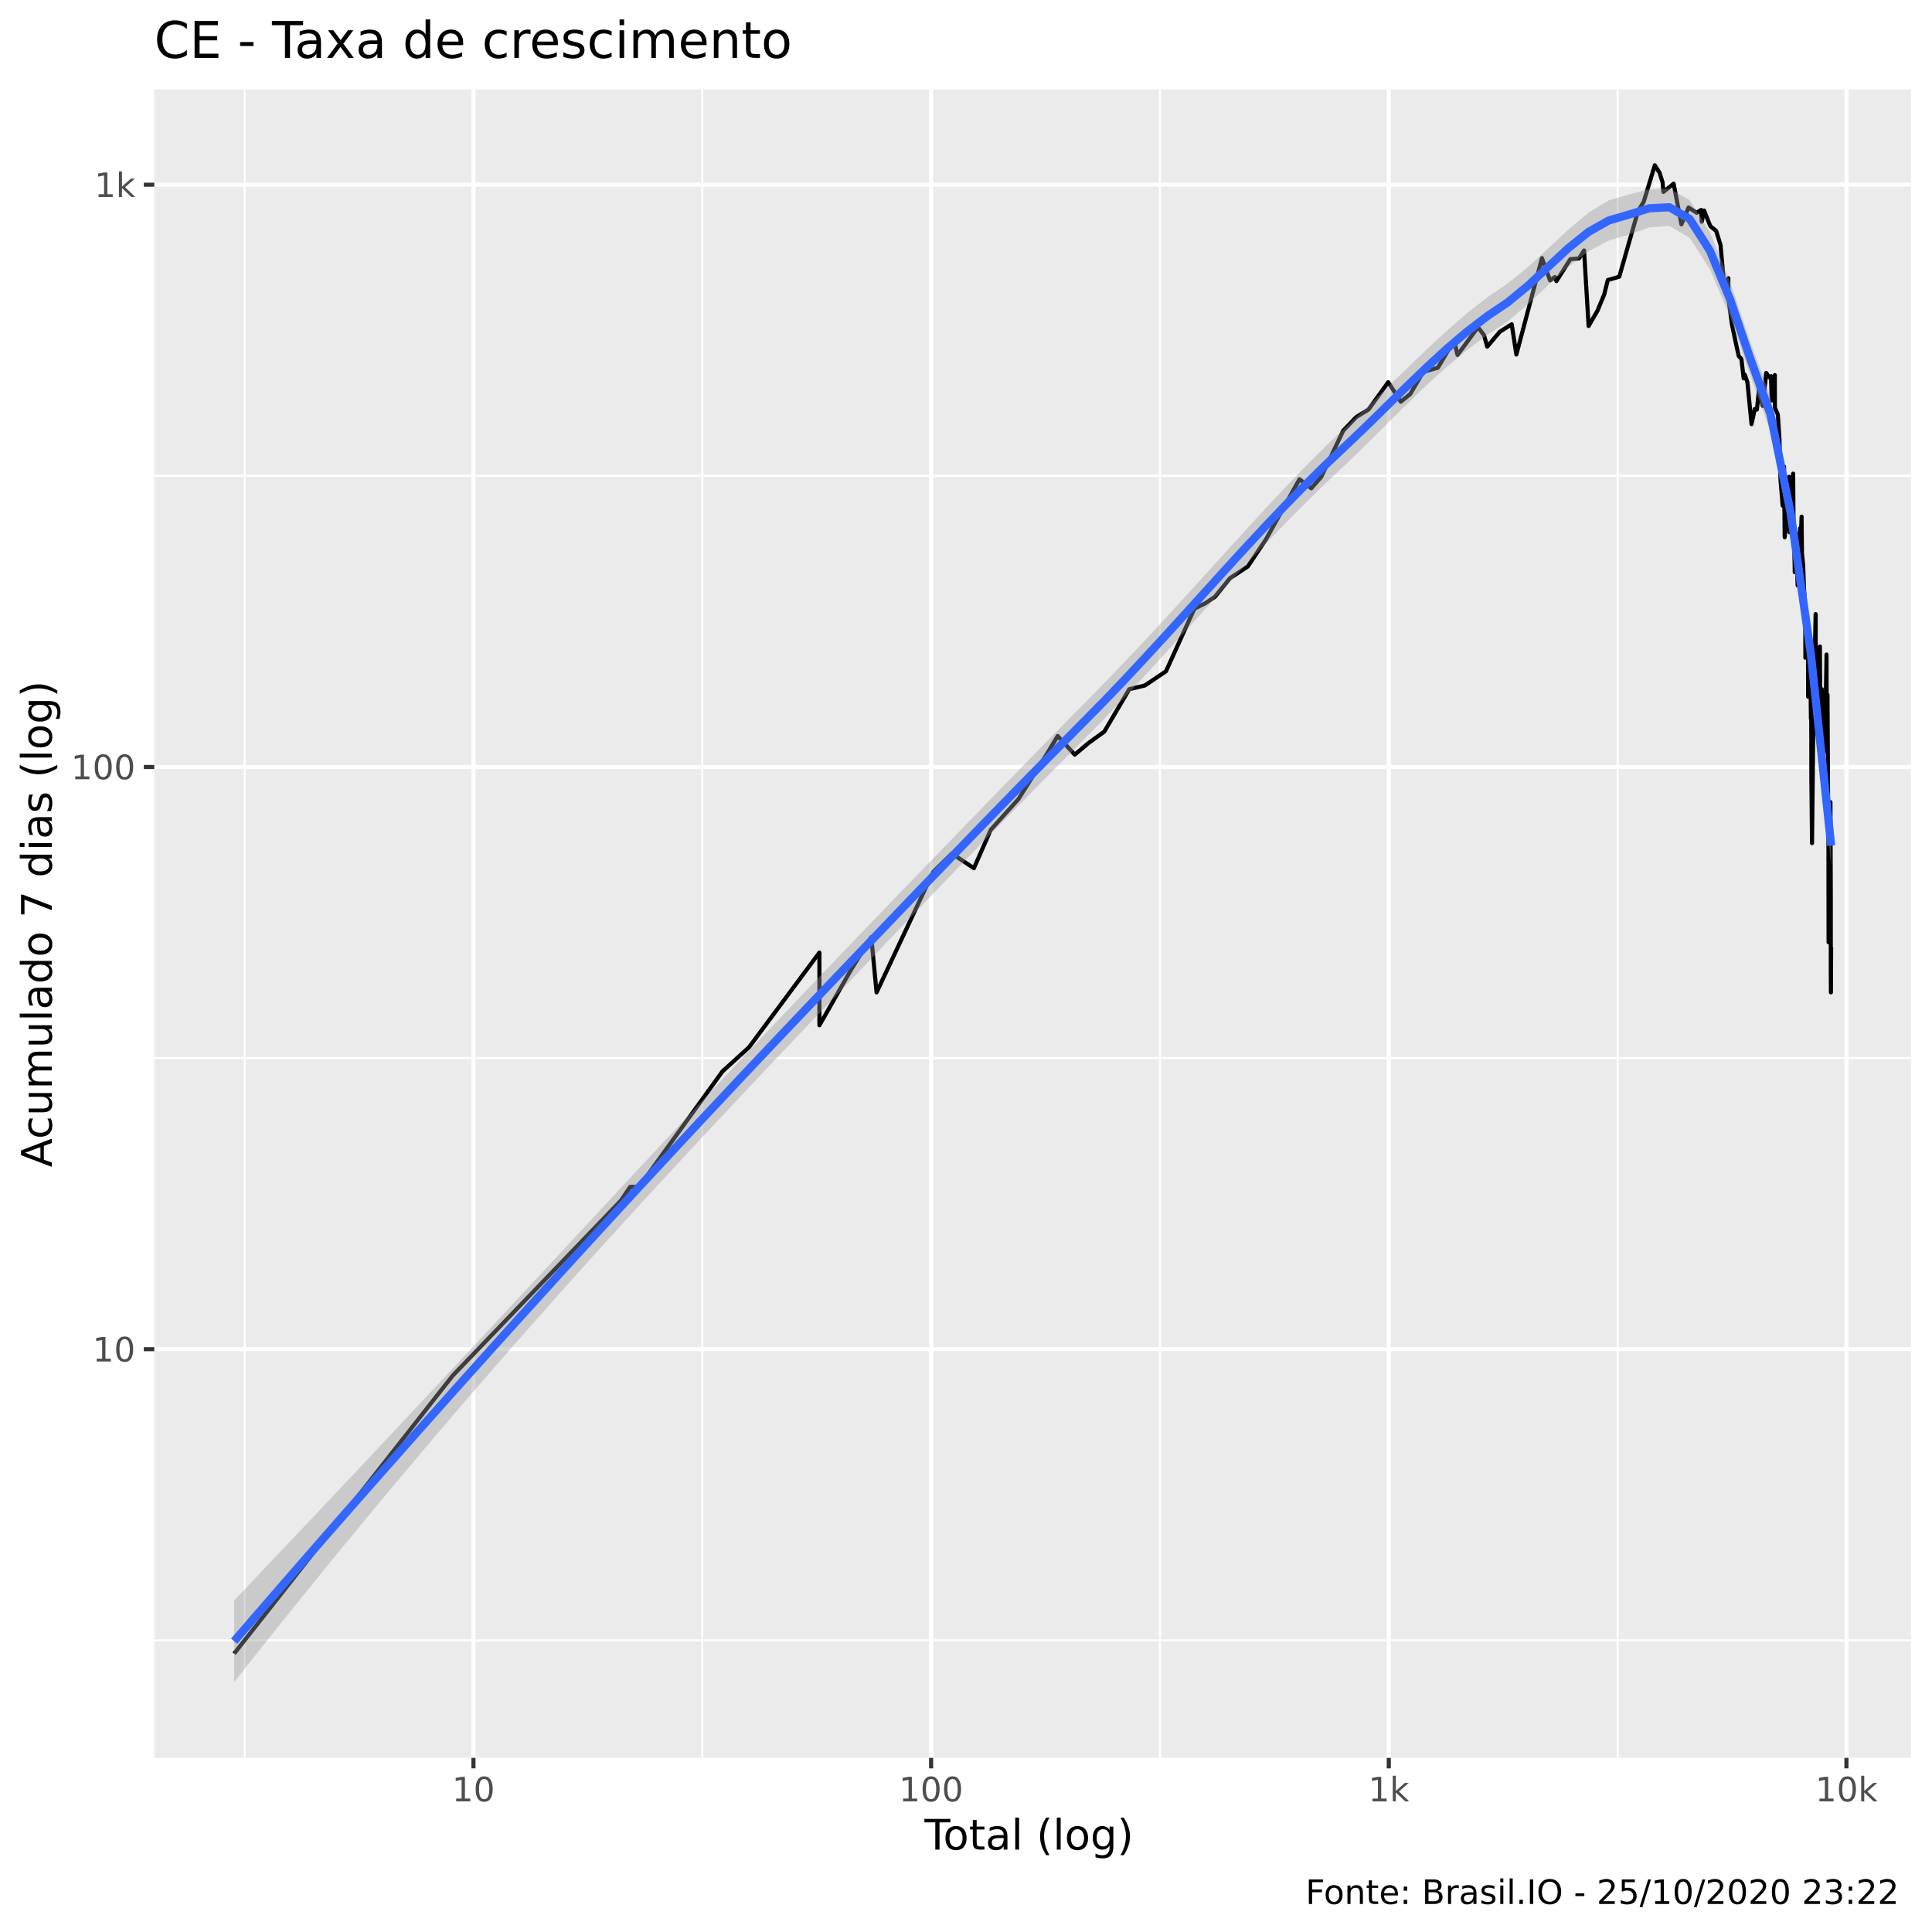
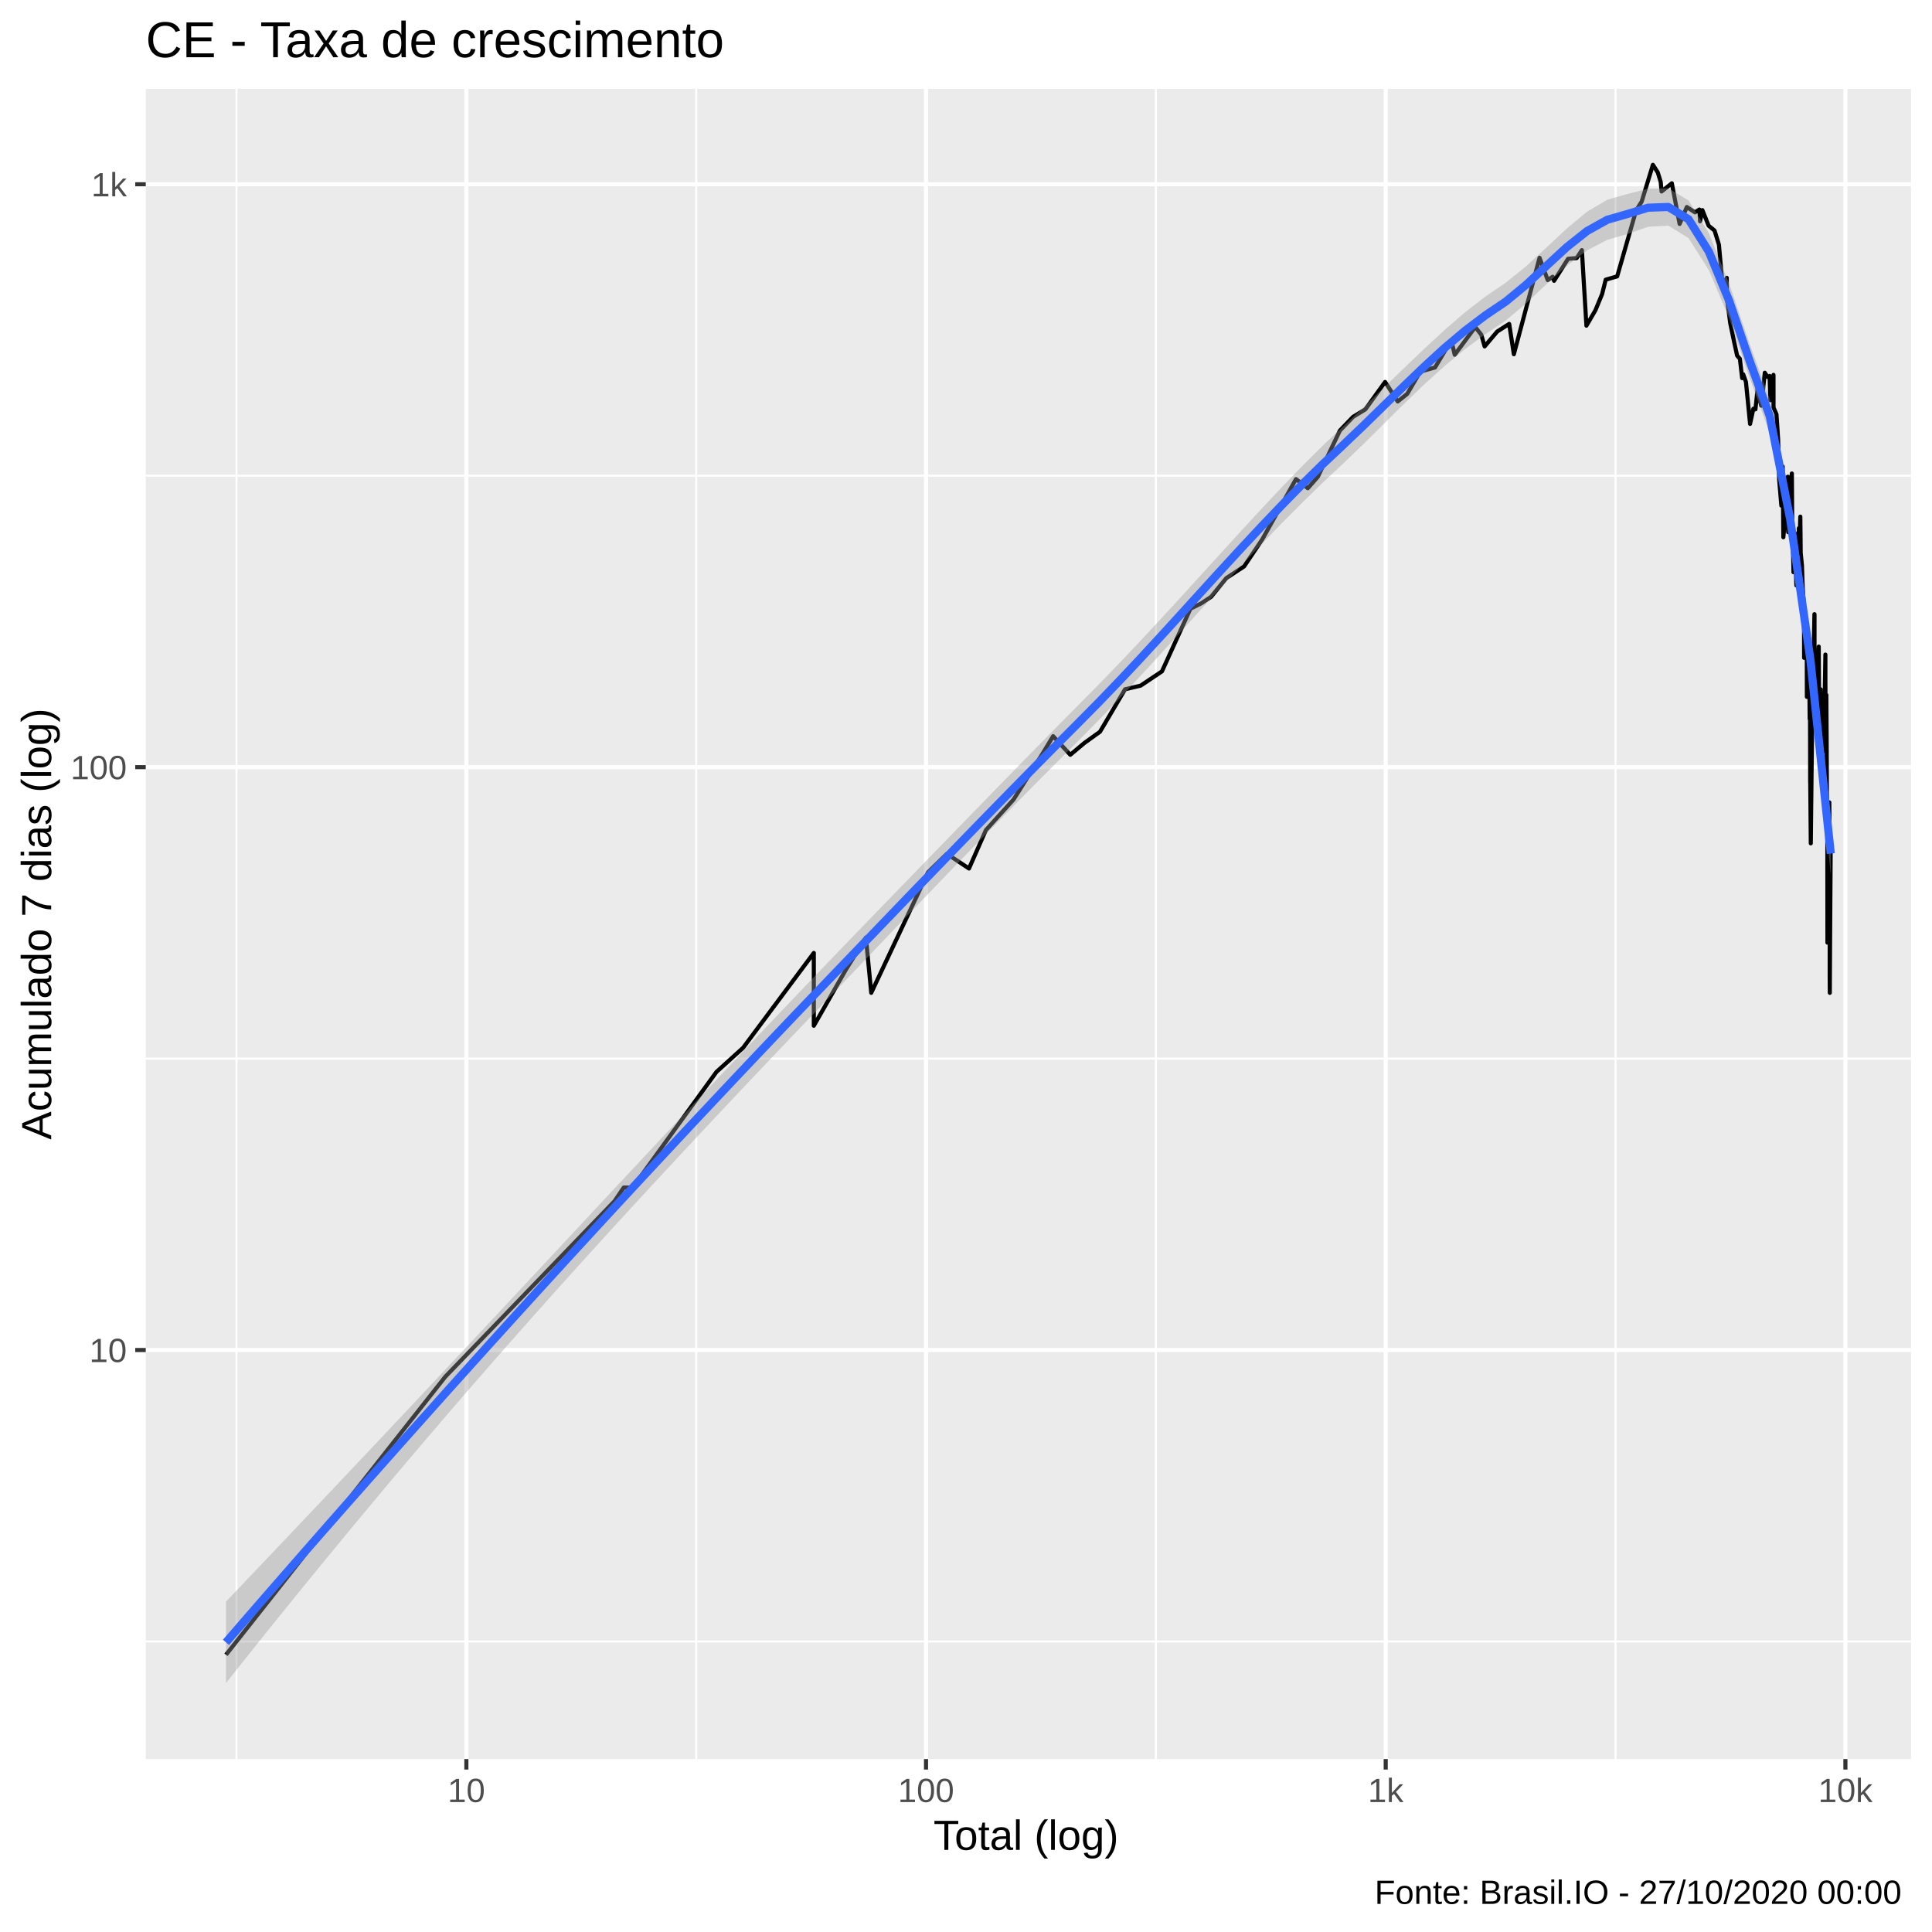
<svg xmlns="http://www.w3.org/2000/svg" viewBox="0 0 504.00 504.00">
  <defs>
    <style type="text/css">
    line, polyline, polygon, path, rect, circle {
      fill: none;
      stroke: #000000;
      stroke-linecap: round;
      stroke-linejoin: round;
      stroke-miterlimit: 10.00;
    }
  </style>
  </defs>
  <rect width="100%" height="100%" style="stroke: none; fill: #FFFFFF;" />
-   <rect x="0" y="0.00" width="504.00" height="504.00" style="stroke-width: 1.07; stroke: #FFFFFF; fill: #FFFFFF;" />
+   <rect x="-0" y="0.00" width="504.00" height="504.00" style="stroke-width: 1.07; stroke: #FFFFFF; fill: #FFFFFF;" />
  <defs>
-     <clipPath id="cpNDAuMjV8NDk4LjUyfDQ1OC41N3wyMy4zMw==">
-       <rect x="40.25" y="23.33" width="458.27" height="435.24" />
+     <clipPath id="cpMzguMDJ8NDk4LjUyfDQ1OC44OHwyMy4xOQ==">
+       <rect x="38.02" y="23.19" width="460.50" height="435.69" />
    </clipPath>
  </defs>
-   <rect x="40.25" y="23.33" width="458.27" height="435.24" style="stroke-width: 1.07; stroke: none; fill: #EBEBEB;" clip-path="url(#cpNDAuMjV8NDk4LjUyfDQ1OC41N3wyMy4zMw==)" />
-   <polyline points="40.25,427.91 498.52,427.91 " style="stroke-width: 0.53; stroke: #FFFFFF; stroke-linecap: butt;" clip-path="url(#cpNDAuMjV8NDk4LjUyfDQ1OC41N3wyMy4zMw==)" />
-   <polyline points="40.25,276.02 498.52,276.02 " style="stroke-width: 0.53; stroke: #FFFFFF; stroke-linecap: butt;" clip-path="url(#cpNDAuMjV8NDk4LjUyfDQ1OC41N3wyMy4zMw==)" />
-   <polyline points="40.25,124.13 498.52,124.13 " style="stroke-width: 0.53; stroke: #FFFFFF; stroke-linecap: butt;" clip-path="url(#cpNDAuMjV8NDk4LjUyfDQ1OC41N3wyMy4zMw==)" />
-   <polyline points="63.82,458.57 63.82,23.33 " style="stroke-width: 0.53; stroke: #FFFFFF; stroke-linecap: butt;" clip-path="url(#cpNDAuMjV8NDk4LjUyfDQ1OC41N3wyMy4zMw==)" />
-   <polyline points="183.21,458.57 183.21,23.33 " style="stroke-width: 0.53; stroke: #FFFFFF; stroke-linecap: butt;" clip-path="url(#cpNDAuMjV8NDk4LjUyfDQ1OC41N3wyMy4zMw==)" />
-   <polyline points="302.60,458.57 302.60,23.33 " style="stroke-width: 0.53; stroke: #FFFFFF; stroke-linecap: butt;" clip-path="url(#cpNDAuMjV8NDk4LjUyfDQ1OC41N3wyMy4zMw==)" />
-   <polyline points="421.99,458.57 421.99,23.33 " style="stroke-width: 0.53; stroke: #FFFFFF; stroke-linecap: butt;" clip-path="url(#cpNDAuMjV8NDk4LjUyfDQ1OC41N3wyMy4zMw==)" />
-   <polyline points="40.25,351.96 498.52,351.96 " style="stroke-width: 1.07; stroke: #FFFFFF; stroke-linecap: butt;" clip-path="url(#cpNDAuMjV8NDk4LjUyfDQ1OC41N3wyMy4zMw==)" />
-   <polyline points="40.25,200.08 498.52,200.08 " style="stroke-width: 1.07; stroke: #FFFFFF; stroke-linecap: butt;" clip-path="url(#cpNDAuMjV8NDk4LjUyfDQ1OC41N3wyMy4zMw==)" />
-   <polyline points="40.25,48.19 498.52,48.19 " style="stroke-width: 1.07; stroke: #FFFFFF; stroke-linecap: butt;" clip-path="url(#cpNDAuMjV8NDk4LjUyfDQ1OC41N3wyMy4zMw==)" />
-   <polyline points="123.51,458.57 123.51,23.33 " style="stroke-width: 1.07; stroke: #FFFFFF; stroke-linecap: butt;" clip-path="url(#cpNDAuMjV8NDk4LjUyfDQ1OC41N3wyMy4zMw==)" />
-   <polyline points="242.90,458.57 242.90,23.33 " style="stroke-width: 1.07; stroke: #FFFFFF; stroke-linecap: butt;" clip-path="url(#cpNDAuMjV8NDk4LjUyfDQ1OC41N3wyMy4zMw==)" />
-   <polyline points="362.29,458.57 362.29,23.33 " style="stroke-width: 1.07; stroke: #FFFFFF; stroke-linecap: butt;" clip-path="url(#cpNDAuMjV8NDk4LjUyfDQ1OC41N3wyMy4zMw==)" />
-   <polyline points="481.68,458.57 481.68,23.33 " style="stroke-width: 1.07; stroke: #FFFFFF; stroke-linecap: butt;" clip-path="url(#cpNDAuMjV8NDk4LjUyfDQ1OC41N3wyMy4zMw==)" />
-   <polyline points="61.08,431.38 61.08,431.38 76.00,412.41 87.57,397.69 87.57,397.69 105.02,375.49 118.05,358.91 161.98,313.19 164.39,309.62 166.70,309.62 188.47,279.49 188.47,279.49 195.39,273.21 213.76,248.49 213.76,267.47 222.14,252.75 227.29,244.49 228.67,258.89 243.42,227.49 248.31,222.67 254.06,226.49 258.46,216.47 265.63,208.51 273.38,196.23 275.91,192.01 280.37,196.86 284.02,193.79 288.08,190.86 294.59,179.79 298.64,178.83 304.17,175.11 311.57,158.79 314.39,157.39 316.94,155.69 320.89,150.82 325.52,147.77 330.25,140.70 338.99,125.02 342.07,127.39 344.68,124.39 350.40,112.36 353.80,108.80 357.00,106.84 362.14,99.70 365.41,104.79 367.89,102.79 371.27,97.02 375.09,95.92 379.33,88.83 380.22,92.60 385.55,85.38 387.11,87.38 387.97,90.44 391.25,86.55 394.36,84.58 395.57,92.48 402.25,67.34 404.36,73.14 405.66,72.28 406.02,73.34 409.66,67.61 411.90,67.43 413.23,65.34 414.42,85.04 416.76,81.01 418.49,76.81 419.43,73.05 422.41,72.19 427.31,55.06 428.78,52.69 431.69,43.11 432.95,45.10 433.72,47.60 433.94,50.06 436.60,47.92 438.63,58.52 440.50,54.12 442.62,55.51 443.75,54.77 443.94,57.83 444.54,54.92 446.17,58.99 447.70,60.24 448.83,63.90 449.67,73.14 450.66,73.14 450.87,72.57 450.90,77.83 451.78,84.46 452.79,89.32 453.57,92.86 454.28,93.65 454.87,98.70 455.08,98.41 455.15,97.71 455.85,99.70 456.44,105.73 456.92,110.64 457.78,106.68 458.32,106.84 458.86,101.75 458.87,100.28 459.38,104.17 459.85,105.88 460.75,97.29 461.49,98.41 462.00,98.13 462.19,104.48 462.21,103.86 463.00,97.85 463.02,106.36 463.78,108.14 464.21,114.67 464.40,122.53 464.49,125.23 464.50,125.44 465.05,131.92 465.40,121.72 465.57,140.16 466.15,134.07 466.46,129.84 466.63,127.17 466.72,124.39 466.83,138.85 467.56,125.23 467.78,123.56 467.89,138.85 468.08,143.44 468.16,146.88 468.20,149.28 468.54,139.11 468.94,152.72 469.28,146.58 469.60,137.81 469.76,138.59 469.81,139.63 469.98,134.80 470.07,144.28 470.39,147.47 470.60,153.37 470.84,157.05 470.93,160.94 470.94,163.16 470.97,171.59 471.22,162.04 471.41,169.49 471.65,167.04 471.68,181.76 471.82,177.41 471.95,169.49 471.95,170.74 472.24,167.85 472.31,176.02 472.41,187.50 472.48,183.28 472.52,192.60 472.53,204.16 472.54,203.46 472.70,219.94 473.00,192.01 473.14,188.60 473.45,169.90 473.64,160.21 473.65,160.21 473.66,160.57 473.66,169.90 473.79,183.28 474.07,172.02 474.20,185.36 474.36,188.05 474.37,188.05 474.38,188.05 474.45,182.26 474.75,168.66 474.84,182.77 474.94,185.89 475.02,192.60 475.06,190.29 475.14,183.28 475.25,179.79 475.35,199.42 475.50,192.60 475.59,193.79 475.67,193.79 475.74,189.72 475.76,196.23 475.92,191.43 475.97,195.61 476.18,189.16 476.49,170.74 476.49,176.95 476.51,181.26 476.53,181.26 476.60,188.60 476.74,181.26 476.81,193.79 476.93,217.32 476.96,213.17 476.98,213.17 476.99,214.80 476.99,225.52 477.02,245.80 477.27,214.80 477.35,219.05 477.37,220.84 477.40,219.94 477.42,218.18 477.45,213.17 477.51,209.26 477.60,234.88 477.60,254.23 477.61,255.75 477.63,258.89 477.69,247.13 " style="stroke-width: 1.07; stroke-linecap: butt;" clip-path="url(#cpNDAuMjV8NDk4LjUyfDQ1OC41N3wyMy4zMw==)" />
-   <polygon points="61.08,417.51 66.36,411.95 71.63,406.38 76.91,400.81 82.18,395.23 87.45,389.64 92.73,384.05 98.00,378.44 103.27,372.83 108.55,367.21 113.82,361.58 119.09,355.94 124.37,350.29 129.64,344.64 134.91,338.98 140.19,333.31 145.46,327.64 150.73,321.97 156.01,316.29 161.28,310.62 166.55,304.96 171.83,299.30 177.10,293.65 182.37,288.01 187.65,282.38 192.92,276.77 198.20,271.18 203.47,265.61 208.74,260.06 214.02,254.52 219.29,249.01 224.56,243.52 229.84,238.04 235.11,232.57 240.38,227.11 245.66,221.66 250.93,216.21 256.20,210.77 261.48,205.33 266.75,199.91 272.02,194.50 277.30,189.13 282.57,183.78 287.84,178.43 293.12,172.95 298.39,167.36 303.67,161.67 308.94,155.91 314.21,150.11 319.49,144.29 324.76,138.49 330.03,132.74 335.31,127.11 340.58,121.63 345.85,116.37 351.13,111.37 356.40,106.38 361.67,101.29 366.95,96.18 372.22,91.12 377.49,86.22 382.77,81.64 388.04,77.53 393.31,73.94 398.59,69.67 403.86,64.82 409.13,59.88 414.41,55.45 419.68,52.27 424.96,50.74 430.23,49.35 435.50,49.20 440.78,52.20 446.05,60.53 451.32,73.56 456.60,89.15 461.87,103.58 467.14,129.67 472.42,167.24 477.69,215.39 477.69,225.80 472.42,174.28 467.14,138.10 461.87,112.52 456.60,98.05 451.32,82.60 446.05,70.21 440.78,62.05 435.50,58.93 430.23,59.33 424.96,61.20 419.68,62.74 414.41,65.53 409.13,69.59 403.86,74.41 398.59,79.40 393.31,83.82 388.04,87.35 382.77,91.26 377.49,95.64 372.22,100.42 366.95,105.51 361.67,110.75 356.40,116.00 351.13,121.08 345.85,126.04 340.58,131.19 335.31,136.51 330.03,141.99 324.76,147.60 319.49,153.31 314.21,159.11 308.94,164.94 303.67,170.77 298.39,176.55 293.12,182.23 287.84,187.76 282.57,193.10 277.30,198.40 272.02,203.72 266.75,209.07 261.48,214.46 256.20,219.87 250.93,225.33 245.66,230.81 240.38,236.32 235.11,241.85 229.84,247.39 224.56,252.94 219.29,258.48 214.02,264.02 208.74,269.55 203.47,275.11 198.20,280.69 192.92,286.29 187.65,291.91 182.37,297.56 177.10,303.23 171.83,308.94 166.55,314.68 161.28,320.45 156.01,326.26 150.73,332.11 145.46,338.01 140.19,343.94 134.91,349.92 129.64,355.95 124.37,362.02 119.09,368.15 113.82,374.32 108.55,380.55 103.27,386.82 98.00,393.14 92.73,399.52 87.45,405.94 82.18,412.41 76.91,418.93 71.63,425.50 66.36,432.12 61.08,438.79 " style="stroke-width: 0.00; stroke: none; fill: #999999; fill-opacity: 0.40;" clip-path="url(#cpNDAuMjV8NDk4LjUyfDQ1OC41N3wyMy4zMw==)" />
-   <polyline points="61.08,417.51 66.36,411.95 71.63,406.38 76.91,400.81 82.18,395.23 87.45,389.64 92.73,384.05 98.00,378.44 103.27,372.83 108.55,367.21 113.82,361.58 119.09,355.94 124.37,350.29 129.64,344.64 134.91,338.98 140.19,333.31 145.46,327.64 150.73,321.97 156.01,316.29 161.28,310.62 166.55,304.96 171.83,299.30 177.10,293.65 182.37,288.01 187.65,282.38 192.92,276.77 198.20,271.18 203.47,265.61 208.74,260.06 214.02,254.52 219.29,249.01 224.56,243.52 229.84,238.04 235.11,232.57 240.38,227.11 245.66,221.66 250.93,216.21 256.20,210.77 261.48,205.33 266.75,199.91 272.02,194.50 277.30,189.13 282.57,183.78 287.84,178.43 293.12,172.95 298.39,167.36 303.67,161.67 308.94,155.91 314.21,150.11 319.49,144.29 324.76,138.49 330.03,132.74 335.31,127.11 340.58,121.63 345.85,116.37 351.13,111.37 356.40,106.38 361.67,101.29 366.95,96.18 372.22,91.12 377.49,86.22 382.77,81.64 388.04,77.53 393.31,73.94 398.59,69.67 403.86,64.82 409.13,59.88 414.41,55.45 419.68,52.27 424.96,50.74 430.23,49.35 435.50,49.20 440.78,52.20 446.05,60.53 451.32,73.56 456.60,89.15 461.87,103.58 467.14,129.67 472.42,167.24 477.69,215.39 " style="stroke-width: 2.13; stroke: none;" clip-path="url(#cpNDAuMjV8NDk4LjUyfDQ1OC41N3wyMy4zMw==)" />
-   <polyline points="477.69,225.80 472.42,174.28 467.14,138.10 461.87,112.52 456.60,98.05 451.32,82.60 446.05,70.21 440.78,62.05 435.50,58.93 430.23,59.33 424.96,61.20 419.68,62.74 414.41,65.53 409.13,69.59 403.86,74.41 398.59,79.40 393.31,83.82 388.04,87.35 382.77,91.26 377.49,95.64 372.22,100.42 366.95,105.51 361.67,110.75 356.40,116.00 351.13,121.08 345.85,126.04 340.58,131.19 335.31,136.51 330.03,141.99 324.76,147.60 319.49,153.31 314.21,159.11 308.94,164.94 303.67,170.77 298.39,176.55 293.12,182.23 287.84,187.76 282.57,193.10 277.30,198.40 272.02,203.72 266.75,209.07 261.48,214.46 256.20,219.87 250.93,225.33 245.66,230.81 240.38,236.32 235.11,241.85 229.84,247.39 224.56,252.94 219.29,258.48 214.02,264.02 208.74,269.55 203.47,275.11 198.20,280.69 192.92,286.29 187.65,291.91 182.37,297.56 177.10,303.23 171.83,308.94 166.55,314.68 161.28,320.45 156.01,326.26 150.73,332.11 145.46,338.01 140.19,343.94 134.91,349.92 129.64,355.95 124.37,362.02 119.09,368.15 113.82,374.32 108.55,380.55 103.27,386.82 98.00,393.14 92.73,399.52 87.45,405.94 82.18,412.41 76.91,418.93 71.63,425.50 66.36,432.12 61.08,438.79 " style="stroke-width: 2.13; stroke: none;" clip-path="url(#cpNDAuMjV8NDk4LjUyfDQ1OC41N3wyMy4zMw==)" />
-   <polyline points="61.08,428.15 66.36,422.03 71.63,415.94 76.91,409.87 82.18,403.82 87.45,397.79 92.73,391.78 98.00,385.79 103.27,379.83 108.55,373.88 113.82,367.95 119.09,362.04 124.37,356.16 129.64,350.29 134.91,344.45 140.19,338.63 145.46,332.82 150.73,327.04 156.01,321.28 161.28,315.54 166.55,309.82 171.83,304.12 177.10,298.44 182.37,292.78 187.65,287.15 192.92,281.53 198.20,275.93 203.47,270.36 208.74,264.81 214.02,259.27 219.29,253.75 224.56,248.23 229.84,242.72 235.11,237.21 240.38,231.72 245.66,226.23 250.93,220.77 256.20,215.32 261.48,209.89 266.75,204.49 272.02,199.11 277.30,193.76 282.57,188.44 287.84,183.10 293.12,177.59 298.39,171.95 303.67,166.22 308.94,160.43 314.21,154.61 319.49,148.80 324.76,143.04 330.03,137.37 335.31,131.81 340.58,126.41 345.85,121.21 351.13,116.22 356.40,111.19 361.67,106.02 366.95,100.84 372.22,95.77 377.49,90.93 382.77,86.45 388.04,82.44 393.31,78.88 398.59,74.54 403.86,69.62 409.13,64.73 414.41,60.49 419.68,57.51 424.96,55.97 430.23,54.34 435.50,54.07 440.78,57.12 446.05,65.37 451.32,78.08 456.60,93.60 461.87,108.05 467.14,133.89 472.42,170.76 477.69,220.59 " style="stroke-width: 2.13; stroke: #3366FF; stroke-linecap: butt;" clip-path="url(#cpNDAuMjV8NDk4LjUyfDQ1OC41N3wyMy4zMw==)" />
+   <rect x="38.02" y="23.19" width="460.50" height="435.69" style="stroke-width: 1.07; stroke: none; fill: #EBEBEB;" clip-path="url(#cpMzguMDJ8NDk4LjUyfDQ1OC44OHwyMy4xOQ==)" />
+   <polyline points="38.02,428.21 498.52,428.21 " style="stroke-width: 0.53; stroke: #FFFFFF; stroke-linecap: butt;" clip-path="url(#cpMzguMDJ8NDk4LjUyfDQ1OC44OHwyMy4xOQ==)" />
+   <polyline points="38.02,276.15 498.52,276.15 " style="stroke-width: 0.53; stroke: #FFFFFF; stroke-linecap: butt;" clip-path="url(#cpMzguMDJ8NDk4LjUyfDQ1OC44OHwyMy4xOQ==)" />
+   <polyline points="38.02,124.10 498.52,124.10 " style="stroke-width: 0.53; stroke: #FFFFFF; stroke-linecap: butt;" clip-path="url(#cpMzguMDJ8NDk4LjUyfDQ1OC44OHwyMy4xOQ==)" />
+   <polyline points="61.70,458.88 61.70,23.19 " style="stroke-width: 0.53; stroke: #FFFFFF; stroke-linecap: butt;" clip-path="url(#cpMzguMDJ8NDk4LjUyfDQ1OC44OHwyMy4xOQ==)" />
+   <polyline points="181.61,458.88 181.61,23.19 " style="stroke-width: 0.53; stroke: #FFFFFF; stroke-linecap: butt;" clip-path="url(#cpMzguMDJ8NDk4LjUyfDQ1OC44OHwyMy4xOQ==)" />
+   <polyline points="301.53,458.88 301.53,23.19 " style="stroke-width: 0.53; stroke: #FFFFFF; stroke-linecap: butt;" clip-path="url(#cpMzguMDJ8NDk4LjUyfDQ1OC44OHwyMy4xOQ==)" />
+   <polyline points="421.45,458.88 421.45,23.19 " style="stroke-width: 0.53; stroke: #FFFFFF; stroke-linecap: butt;" clip-path="url(#cpMzguMDJ8NDk4LjUyfDQ1OC44OHwyMy4xOQ==)" />
+   <polyline points="38.02,352.18 498.52,352.18 " style="stroke-width: 1.07; stroke: #FFFFFF; stroke-linecap: butt;" clip-path="url(#cpMzguMDJ8NDk4LjUyfDQ1OC44OHwyMy4xOQ==)" />
+   <polyline points="38.02,200.13 498.52,200.13 " style="stroke-width: 1.07; stroke: #FFFFFF; stroke-linecap: butt;" clip-path="url(#cpMzguMDJ8NDk4LjUyfDQ1OC44OHwyMy4xOQ==)" />
+   <polyline points="38.02,48.07 498.52,48.07 " style="stroke-width: 1.07; stroke: #FFFFFF; stroke-linecap: butt;" clip-path="url(#cpMzguMDJ8NDk4LjUyfDQ1OC44OHwyMy4xOQ==)" />
+   <polyline points="121.66,458.88 121.66,23.19 " style="stroke-width: 1.07; stroke: #FFFFFF; stroke-linecap: butt;" clip-path="url(#cpMzguMDJ8NDk4LjUyfDQ1OC44OHwyMy4xOQ==)" />
+   <polyline points="241.57,458.88 241.57,23.19 " style="stroke-width: 1.07; stroke: #FFFFFF; stroke-linecap: butt;" clip-path="url(#cpMzguMDJ8NDk4LjUyfDQ1OC44OHwyMy4xOQ==)" />
+   <polyline points="361.49,458.88 361.49,23.19 " style="stroke-width: 1.07; stroke: #FFFFFF; stroke-linecap: butt;" clip-path="url(#cpMzguMDJ8NDk4LjUyfDQ1OC44OHwyMy4xOQ==)" />
+   <polyline points="481.41,458.88 481.41,23.19 " style="stroke-width: 1.07; stroke: #FFFFFF; stroke-linecap: butt;" clip-path="url(#cpMzguMDJ8NDk4LjUyfDQ1OC44OHwyMy4xOQ==)" />
+   <polyline points="58.95,431.68 58.95,431.68 73.94,412.69 85.56,397.95 85.56,397.95 103.08,375.73 116.17,359.14 160.30,313.36 162.72,309.79 165.03,309.79 186.90,279.63 186.90,279.63 193.85,273.34 212.30,248.59 212.30,267.59 220.72,252.86 225.89,244.59 227.28,259.00 242.09,227.56 247.01,222.74 252.78,226.57 257.20,216.53 264.40,208.57 272.18,196.28 274.73,192.05 279.21,196.90 282.87,193.83 286.95,190.90 293.49,179.82 297.56,178.86 303.12,175.14 310.55,158.79 313.38,157.39 315.94,155.69 319.90,150.82 324.55,147.76 329.30,140.68 338.08,124.99 341.17,127.36 343.80,124.36 349.54,112.32 352.97,108.75 356.18,106.79 361.33,99.64 364.62,104.73 367.11,102.74 370.51,96.95 374.35,95.86 378.60,88.76 379.49,92.54 384.85,85.31 386.42,87.31 387.29,90.37 390.58,86.48 393.70,84.50 394.92,92.41 401.62,67.25 403.75,73.06 405.05,72.19 405.41,73.25 409.06,67.51 411.31,67.33 412.66,65.25 413.85,84.96 416.20,80.93 417.94,76.72 418.88,72.96 421.87,72.10 426.79,54.96 428.27,52.58 431.19,42.99 432.46,44.98 433.23,47.48 433.45,49.95 436.13,47.81 438.16,58.42 440.04,54.01 442.17,55.40 443.31,54.66 443.50,57.73 444.10,54.81 445.73,58.88 447.27,60.14 448.41,63.81 449.25,73.06 450.24,73.06 450.46,72.48 450.49,77.75 451.38,84.39 452.39,89.25 453.17,92.80 453.88,93.58 454.47,98.64 454.69,98.35 454.76,97.65 455.46,99.64 456.06,105.67 456.54,110.59 457.40,106.63 457.94,106.79 458.48,101.69 458.50,100.22 459.00,104.11 459.47,105.83 460.38,97.23 461.12,98.35 461.64,98.07 461.83,104.42 461.85,103.80 462.65,97.79 462.66,106.31 463.43,108.09 463.86,114.63 464.05,122.50 464.14,125.20 464.15,125.41 464.70,131.90 465.05,121.69 465.22,140.15 465.80,134.05 466.12,129.82 466.29,127.14 466.38,124.36 466.49,138.83 467.22,125.20 467.44,123.52 467.55,138.83 467.74,143.42 467.82,146.87 467.86,149.27 468.21,139.09 468.61,152.72 468.95,146.58 469.27,137.79 469.43,138.57 469.49,139.62 469.65,134.78 469.75,144.27 470.07,147.46 470.28,153.37 470.52,157.05 470.61,160.94 470.62,163.17 470.64,171.61 470.89,162.05 471.08,169.50 471.33,167.06 471.36,181.79 471.50,177.44 471.63,169.50 471.63,170.76 471.92,167.86 471.99,176.05 472.09,187.54 472.17,183.31 472.20,192.64 472.22,204.21 472.23,203.51 472.38,220.01 472.69,192.05 472.83,188.64 473.14,169.92 473.33,160.22 473.34,160.22 473.35,160.58 473.35,169.92 473.48,183.31 473.76,172.04 473.90,185.39 474.05,188.09 474.06,188.09 474.07,188.09 474.14,182.29 474.45,168.68 474.54,182.80 474.64,185.92 474.72,192.64 474.76,190.32 474.84,183.31 474.95,179.82 475.05,199.47 475.20,192.64 475.29,193.83 475.37,193.83 475.44,189.76 475.46,196.28 475.62,191.47 475.67,195.66 475.89,189.20 476.19,170.76 476.19,176.97 476.21,181.29 476.23,181.29 476.31,188.64 476.44,181.29 476.52,193.83 476.63,217.39 476.66,213.23 476.68,213.23 476.69,214.86 476.70,225.59 476.72,245.90 476.97,214.86 477.06,219.12 477.08,220.91 477.10,220.01 477.12,218.25 477.16,213.23 477.22,209.32 477.31,234.97 477.31,254.34 477.32,255.86 477.34,259.00 477.40,247.23 477.59,218.25 " style="stroke-width: 1.07; stroke-linecap: butt;" clip-path="url(#cpMzguMDJ8NDk4LjUyfDQ1OC44OHwyMy4xOQ==)" />
+   <polygon points="58.95,417.82 64.25,412.25 69.55,406.67 74.85,401.09 80.15,395.50 85.45,389.91 90.75,384.30 96.05,378.69 101.35,373.07 106.65,367.43 111.95,361.79 117.24,356.15 122.54,350.49 127.84,344.83 133.14,339.15 138.44,333.48 143.74,327.80 149.04,322.12 154.34,316.43 159.64,310.75 164.94,305.08 170.24,299.41 175.54,293.75 180.83,288.10 186.13,282.47 191.43,276.85 196.73,271.25 202.03,265.67 207.33,260.11 212.63,254.57 217.93,249.05 223.23,243.55 228.53,238.06 233.83,232.58 239.13,227.12 244.43,221.65 249.72,216.20 255.02,210.75 260.32,205.30 265.62,199.87 270.92,194.46 276.22,189.07 281.52,183.72 286.82,178.36 292.12,172.87 297.42,167.27 302.72,161.57 308.02,155.80 313.31,149.99 318.61,144.16 323.91,138.35 329.21,132.60 334.51,126.96 339.81,121.48 345.11,116.21 350.41,111.21 355.71,106.21 361.01,101.11 366.31,95.99 371.61,90.92 376.90,86.03 382.20,81.45 387.50,77.35 392.80,73.75 398.10,69.46 403.40,64.59 408.70,59.64 414.00,55.23 419.30,52.10 424.60,50.59 429.90,49.22 435.20,49.13 440.49,52.28 445.79,60.81 451.09,73.98 456.39,89.61 461.69,104.17 466.99,131.16 472.29,168.72 477.59,217.24 477.59,228.10 472.29,175.68 466.99,139.49 461.69,113.03 456.39,98.47 451.09,82.99 445.79,70.46 440.49,62.12 435.20,58.85 429.90,59.17 424.60,61.03 419.30,62.56 414.00,65.32 408.70,69.35 403.40,74.16 398.10,79.16 392.80,83.62 387.50,87.16 382.20,91.06 376.90,95.44 371.61,100.22 366.31,105.30 361.01,110.56 355.71,115.82 350.41,120.91 345.11,125.87 339.81,131.03 334.51,136.35 329.21,141.84 323.91,147.45 318.61,153.17 313.31,158.97 308.02,164.82 302.72,170.66 297.42,176.45 292.12,182.14 286.82,187.68 281.52,193.03 276.22,198.33 270.92,203.66 265.62,209.02 260.32,214.42 255.02,219.84 249.72,225.30 244.43,230.80 239.13,236.31 233.83,241.85 228.53,247.40 223.23,252.96 217.93,258.51 212.63,264.06 207.33,269.60 202.03,275.16 196.73,280.75 191.43,286.35 186.13,291.99 180.83,297.64 175.54,303.33 170.24,309.04 164.94,314.79 159.64,320.57 154.34,326.39 149.04,332.25 143.74,338.15 138.44,344.10 133.14,350.08 127.84,356.12 122.54,362.20 117.24,368.34 111.95,374.52 106.65,380.75 101.35,387.03 96.05,393.37 90.75,399.75 85.45,406.18 80.15,412.66 74.85,419.19 69.55,425.77 64.25,432.40 58.95,439.07 " style="stroke-width: 0.00; stroke: none; fill: #999999; fill-opacity: 0.40;" clip-path="url(#cpMzguMDJ8NDk4LjUyfDQ1OC44OHwyMy4xOQ==)" />
+   <polyline points="58.95,417.82 64.25,412.25 69.55,406.67 74.85,401.09 80.15,395.50 85.45,389.91 90.75,384.30 96.05,378.69 101.35,373.07 106.65,367.43 111.95,361.79 117.24,356.15 122.54,350.49 127.84,344.83 133.14,339.15 138.44,333.48 143.74,327.80 149.04,322.12 154.34,316.43 159.64,310.75 164.94,305.08 170.24,299.41 175.54,293.75 180.83,288.10 186.13,282.47 191.43,276.85 196.73,271.25 202.03,265.67 207.33,260.11 212.63,254.57 217.93,249.05 223.23,243.55 228.53,238.06 233.83,232.58 239.13,227.12 244.43,221.65 249.72,216.20 255.02,210.75 260.32,205.30 265.62,199.87 270.92,194.46 276.22,189.07 281.52,183.72 286.82,178.36 292.12,172.87 297.42,167.27 302.72,161.57 308.02,155.80 313.31,149.99 318.61,144.16 323.91,138.35 329.21,132.60 334.51,126.96 339.81,121.48 345.11,116.21 350.41,111.21 355.71,106.21 361.01,101.11 366.31,95.99 371.61,90.92 376.90,86.03 382.20,81.45 387.50,77.35 392.80,73.75 398.10,69.46 403.40,64.59 408.70,59.64 414.00,55.23 419.30,52.10 424.60,50.59 429.90,49.22 435.20,49.13 440.49,52.28 445.79,60.81 451.09,73.98 456.39,89.61 461.69,104.17 466.99,131.16 472.29,168.72 477.59,217.24 " style="stroke-width: 2.13; stroke: none;" clip-path="url(#cpMzguMDJ8NDk4LjUyfDQ1OC44OHwyMy4xOQ==)" />
+   <polyline points="477.59,228.10 472.29,175.68 466.99,139.49 461.69,113.03 456.39,98.47 451.09,82.99 445.79,70.46 440.49,62.12 435.20,58.85 429.90,59.17 424.60,61.03 419.30,62.56 414.00,65.32 408.70,69.35 403.40,74.16 398.10,79.16 392.80,83.62 387.50,87.16 382.20,91.06 376.90,95.44 371.61,100.22 366.31,105.30 361.01,110.56 355.71,115.82 350.41,120.91 345.11,125.87 339.81,131.03 334.51,136.35 329.21,141.84 323.91,147.45 318.61,153.17 313.31,158.97 308.02,164.82 302.72,170.66 297.42,176.45 292.12,182.14 286.82,187.68 281.52,193.03 276.22,198.33 270.92,203.66 265.62,209.02 260.32,214.42 255.02,219.84 249.72,225.30 244.43,230.80 239.13,236.31 233.83,241.85 228.53,247.40 223.23,252.96 217.93,258.51 212.63,264.06 207.33,269.60 202.03,275.16 196.73,280.75 191.43,286.35 186.13,291.99 180.83,297.64 175.54,303.33 170.24,309.04 164.94,314.79 159.64,320.57 154.34,326.39 149.04,332.25 143.74,338.15 138.44,344.10 133.14,350.08 127.84,356.12 122.54,362.20 117.24,368.34 111.95,374.52 106.65,380.75 101.35,387.03 96.05,393.37 90.75,399.75 85.45,406.18 80.15,412.66 74.85,419.19 69.55,425.77 64.25,432.40 58.95,439.07 " style="stroke-width: 2.13; stroke: none;" clip-path="url(#cpMzguMDJ8NDk4LjUyfDQ1OC44OHwyMy4xOQ==)" />
+   <polyline points="58.95,428.45 64.25,422.32 69.55,416.22 74.85,410.14 80.15,404.08 85.45,398.04 90.75,392.02 96.05,386.03 101.35,380.05 106.65,374.09 111.95,368.16 117.24,362.24 122.54,356.35 127.84,350.47 133.14,344.62 138.44,338.79 143.74,332.98 149.04,327.18 154.34,321.41 159.64,315.66 164.94,309.94 170.24,304.23 175.54,298.54 180.83,292.87 186.13,287.23 191.43,281.60 196.73,276.00 202.03,270.42 207.33,264.85 212.63,259.31 217.93,253.78 223.23,248.25 228.53,242.73 233.83,237.22 239.13,231.71 244.43,226.23 249.72,220.75 255.02,215.29 260.32,209.86 265.62,204.45 270.92,199.06 276.22,193.70 281.52,188.38 286.82,183.02 292.12,177.50 297.42,171.86 302.72,166.11 308.02,160.31 313.31,154.48 318.61,148.66 323.91,142.90 329.21,137.22 334.51,131.66 339.81,126.25 345.11,121.04 350.41,116.06 355.71,111.01 361.01,105.83 366.31,100.65 371.61,95.57 376.90,90.73 382.20,86.26 387.50,82.26 392.80,78.68 398.10,74.31 403.40,69.38 408.70,64.49 414.00,60.28 419.30,57.33 424.60,55.81 429.90,54.19 435.20,53.99 440.49,57.20 445.79,65.64 451.09,78.49 456.39,94.04 461.69,108.60 466.99,135.33 472.29,172.20 477.59,222.67 " style="stroke-width: 2.13; stroke: #3366FF; stroke-linecap: butt;" clip-path="url(#cpMzguMDJ8NDk4LjUyfDQ1OC44OHwyMy4xOQ==)" />
  <defs>
    <clipPath id="cpMC4wMHw1MDQuMDB8NTA0LjAwfDAuMDA=">
      <rect x="0.00" y="0.00" width="504.00" height="504.00" />
    </clipPath>
  </defs>
  <g clip-path="url(#cpMC4wMHw1MDQuMDB8NTA0LjAwfDAuMDA=)">
-     <text x="24.13" y="355.17" style="font-size: 8.80px; fill: #4D4D4D; font-family: DejaVu Sans;" textLength="11.20px" lengthAdjust="spacingAndGlyphs">10</text>
+     <text x="23.30" y="355.33" style="font-size: 8.80px; fill: #4D4D4D; font-family: Arial;" textLength="9.79px" lengthAdjust="spacingAndGlyphs">10</text>
  </g>
  <g clip-path="url(#cpMC4wMHw1MDQuMDB8NTA0LjAwfDAuMDA=)">
-     <text x="18.53" y="203.28" style="font-size: 8.80px; fill: #4D4D4D; font-family: DejaVu Sans;" textLength="16.80px" lengthAdjust="spacingAndGlyphs">100</text>
+     <text x="18.41" y="203.28" style="font-size: 8.80px; fill: #4D4D4D; font-family: Arial;" textLength="14.68px" lengthAdjust="spacingAndGlyphs">100</text>
  </g>
  <g clip-path="url(#cpMC4wMHw1MDQuMDB8NTA0LjAwfDAuMDA=)">
-     <text x="24.63" y="51.40" style="font-size: 8.80px; fill: #4D4D4D; font-family: DejaVu Sans;" textLength="10.69px" lengthAdjust="spacingAndGlyphs">1k</text>
+     <text x="23.80" y="51.22" style="font-size: 8.80px; fill: #4D4D4D; font-family: Arial;" textLength="9.29px" lengthAdjust="spacingAndGlyphs">1k</text>
  </g>
-   <polyline points="37.51,351.96 40.25,351.96 " style="stroke-width: 1.07; stroke: #333333; stroke-linecap: butt;" clip-path="url(#cpMC4wMHw1MDQuMDB8NTA0LjAwfDAuMDA=)" />
-   <polyline points="37.51,200.08 40.25,200.08 " style="stroke-width: 1.07; stroke: #333333; stroke-linecap: butt;" clip-path="url(#cpMC4wMHw1MDQuMDB8NTA0LjAwfDAuMDA=)" />
-   <polyline points="37.51,48.19 40.25,48.19 " style="stroke-width: 1.07; stroke: #333333; stroke-linecap: butt;" clip-path="url(#cpMC4wMHw1MDQuMDB8NTA0LjAwfDAuMDA=)" />
-   <polyline points="123.51,461.31 123.51,458.57 " style="stroke-width: 1.07; stroke: #333333; stroke-linecap: butt;" clip-path="url(#cpMC4wMHw1MDQuMDB8NTA0LjAwfDAuMDA=)" />
-   <polyline points="242.90,461.31 242.90,458.57 " style="stroke-width: 1.07; stroke: #333333; stroke-linecap: butt;" clip-path="url(#cpMC4wMHw1MDQuMDB8NTA0LjAwfDAuMDA=)" />
-   <polyline points="362.29,461.31 362.29,458.57 " style="stroke-width: 1.07; stroke: #333333; stroke-linecap: butt;" clip-path="url(#cpMC4wMHw1MDQuMDB8NTA0LjAwfDAuMDA=)" />
-   <polyline points="481.68,461.31 481.68,458.57 " style="stroke-width: 1.07; stroke: #333333; stroke-linecap: butt;" clip-path="url(#cpMC4wMHw1MDQuMDB8NTA0LjAwfDAuMDA=)" />
+   <polyline points="35.28,352.18 38.02,352.18 " style="stroke-width: 1.07; stroke: #333333; stroke-linecap: butt;" clip-path="url(#cpMC4wMHw1MDQuMDB8NTA0LjAwfDAuMDA=)" />
+   <polyline points="35.28,200.13 38.02,200.13 " style="stroke-width: 1.07; stroke: #333333; stroke-linecap: butt;" clip-path="url(#cpMC4wMHw1MDQuMDB8NTA0LjAwfDAuMDA=)" />
+   <polyline points="35.28,48.07 38.02,48.07 " style="stroke-width: 1.07; stroke: #333333; stroke-linecap: butt;" clip-path="url(#cpMC4wMHw1MDQuMDB8NTA0LjAwfDAuMDA=)" />
+   <polyline points="121.66,461.62 121.66,458.88 " style="stroke-width: 1.07; stroke: #333333; stroke-linecap: butt;" clip-path="url(#cpMC4wMHw1MDQuMDB8NTA0LjAwfDAuMDA=)" />
+   <polyline points="241.57,461.62 241.57,458.88 " style="stroke-width: 1.07; stroke: #333333; stroke-linecap: butt;" clip-path="url(#cpMC4wMHw1MDQuMDB8NTA0LjAwfDAuMDA=)" />
+   <polyline points="361.49,461.62 361.49,458.88 " style="stroke-width: 1.07; stroke: #333333; stroke-linecap: butt;" clip-path="url(#cpMC4wMHw1MDQuMDB8NTA0LjAwfDAuMDA=)" />
+   <polyline points="481.41,461.62 481.41,458.88 " style="stroke-width: 1.07; stroke: #333333; stroke-linecap: butt;" clip-path="url(#cpMC4wMHw1MDQuMDB8NTA0LjAwfDAuMDA=)" />
  <g clip-path="url(#cpMC4wMHw1MDQuMDB8NTA0LjAwfDAuMDA=)">
-     <text x="117.91" y="469.92" style="font-size: 8.80px; fill: #4D4D4D; font-family: DejaVu Sans;" textLength="11.20px" lengthAdjust="spacingAndGlyphs">10</text>
+     <text x="116.76" y="470.11" style="font-size: 8.80px; fill: #4D4D4D; font-family: Arial;" textLength="9.79px" lengthAdjust="spacingAndGlyphs">10</text>
  </g>
  <g clip-path="url(#cpMC4wMHw1MDQuMDB8NTA0LjAwfDAuMDA=)">
-     <text x="234.50" y="469.92" style="font-size: 8.80px; fill: #4D4D4D; font-family: DejaVu Sans;" textLength="16.80px" lengthAdjust="spacingAndGlyphs">100</text>
+     <text x="234.23" y="470.11" style="font-size: 8.80px; fill: #4D4D4D; font-family: Arial;" textLength="14.68px" lengthAdjust="spacingAndGlyphs">100</text>
  </g>
  <g clip-path="url(#cpMC4wMHw1MDQuMDB8NTA0LjAwfDAuMDA=)">
-     <text x="356.94" y="469.92" style="font-size: 8.80px; fill: #4D4D4D; font-family: DejaVu Sans;" textLength="10.69px" lengthAdjust="spacingAndGlyphs">1k</text>
+     <text x="356.84" y="470.11" style="font-size: 8.80px; fill: #4D4D4D; font-family: Arial;" textLength="9.29px" lengthAdjust="spacingAndGlyphs">1k</text>
  </g>
  <g clip-path="url(#cpMC4wMHw1MDQuMDB8NTA0LjAwfDAuMDA=)">
-     <text x="473.54" y="469.92" style="font-size: 8.80px; fill: #4D4D4D; font-family: DejaVu Sans;" textLength="16.29px" lengthAdjust="spacingAndGlyphs">10k</text>
+     <text x="474.31" y="470.11" style="font-size: 8.80px; fill: #4D4D4D; font-family: Arial;" textLength="14.19px" lengthAdjust="spacingAndGlyphs">10k</text>
  </g>
  <g clip-path="url(#cpMC4wMHw1MDQuMDB8NTA0LjAwfDAuMDA=)">
-     <text x="241.18" y="482.51" style="font-size: 11.00px; font-family: DejaVu Sans;" textLength="56.41px" lengthAdjust="spacingAndGlyphs">Total (log)</text>
+     <text x="243.51" y="482.57" style="font-size: 11.00px; font-family: Arial;" textLength="49.52px" lengthAdjust="spacingAndGlyphs">Total (log)</text>
  </g>
  <g clip-path="url(#cpMC4wMHw1MDQuMDB8NTA0LjAwfDAuMDA=)">
-     <text transform="translate(13.50,304.49) rotate(-90)" style="font-size: 11.00px; font-family: DejaVu Sans;" textLength="127.09px" lengthAdjust="spacingAndGlyphs">Acumulado 7 dias (log)</text>
+     <text transform="translate(13.35,297.28) rotate(-90)" style="font-size: 11.00px; font-family: Arial;" textLength="112.50px" lengthAdjust="spacingAndGlyphs">Acumulado 7 dias (log)</text>
  </g>
  <g clip-path="url(#cpMC4wMHw1MDQuMDB8NTA0LjAwfDAuMDA=)">
-     <text x="40.25" y="15.10" style="font-size: 13.20px; font-family: DejaVu Sans;" textLength="168.86px" lengthAdjust="spacingAndGlyphs">CE - Taxa de crescimento</text>
+     <text x="38.02" y="14.93" style="font-size: 13.20px; font-family: Arial;" textLength="152.59px" lengthAdjust="spacingAndGlyphs">CE - Taxa de crescimento</text>
  </g>
  <g clip-path="url(#cpMC4wMHw1MDQuMDB8NTA0LjAwfDAuMDA=)">
-     <text x="340.58" y="496.69" style="font-size: 8.80px; font-family: DejaVu Sans;" textLength="157.94px" lengthAdjust="spacingAndGlyphs">Fonte: Brasil.IO -  25/10/2020 23:22</text>
+     <text x="358.61" y="496.67" style="font-size: 8.80px; font-family: Arial;" textLength="139.91px" lengthAdjust="spacingAndGlyphs">Fonte: Brasil.IO -  27/10/2020 00:00</text>
  </g>
</svg>
